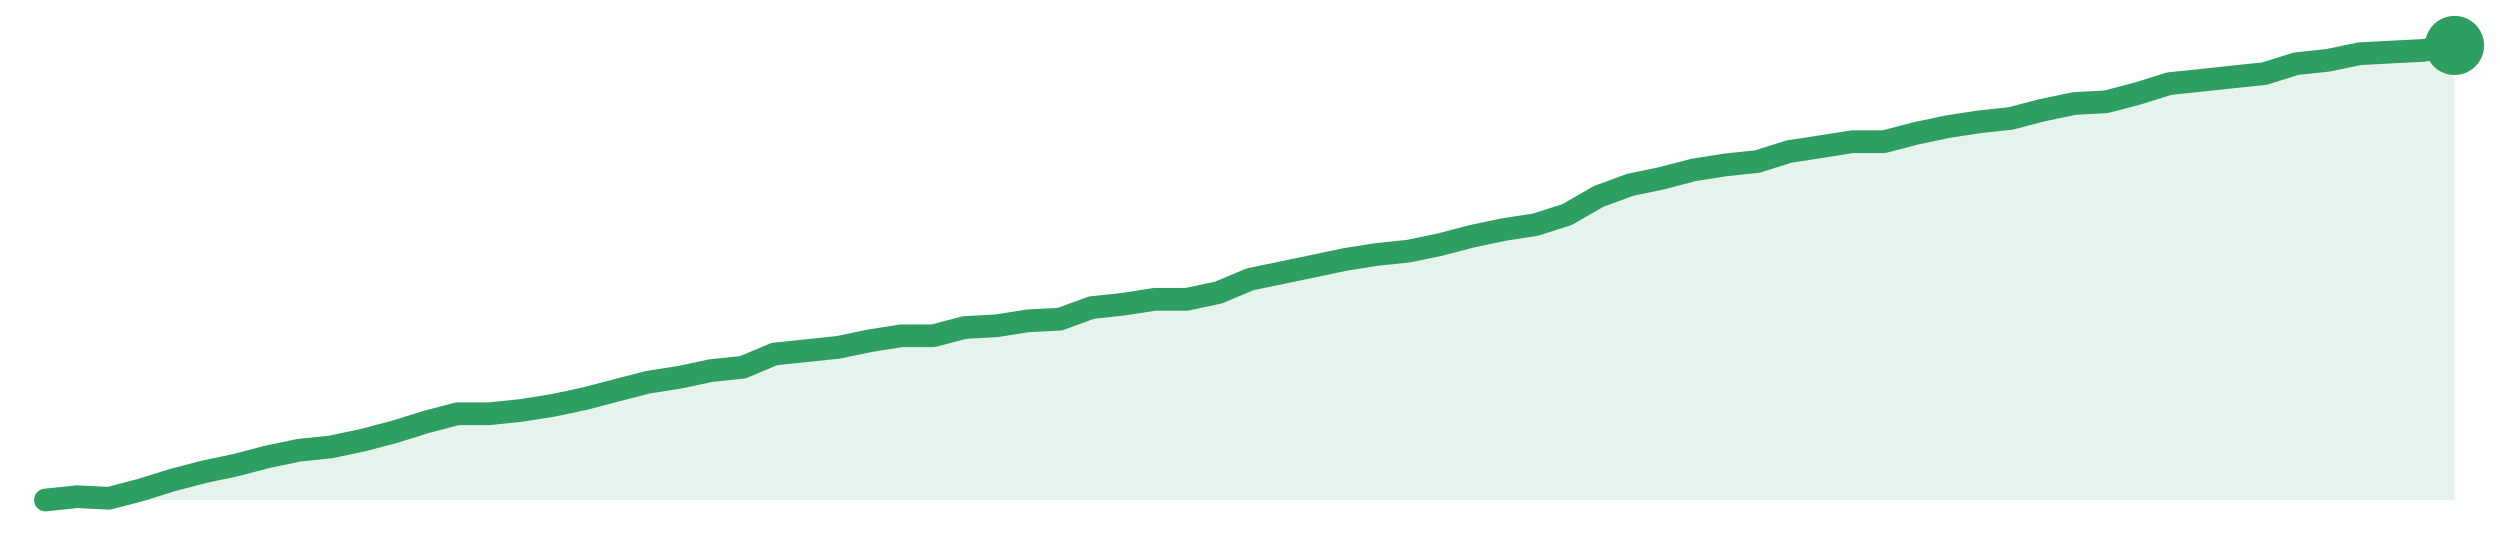
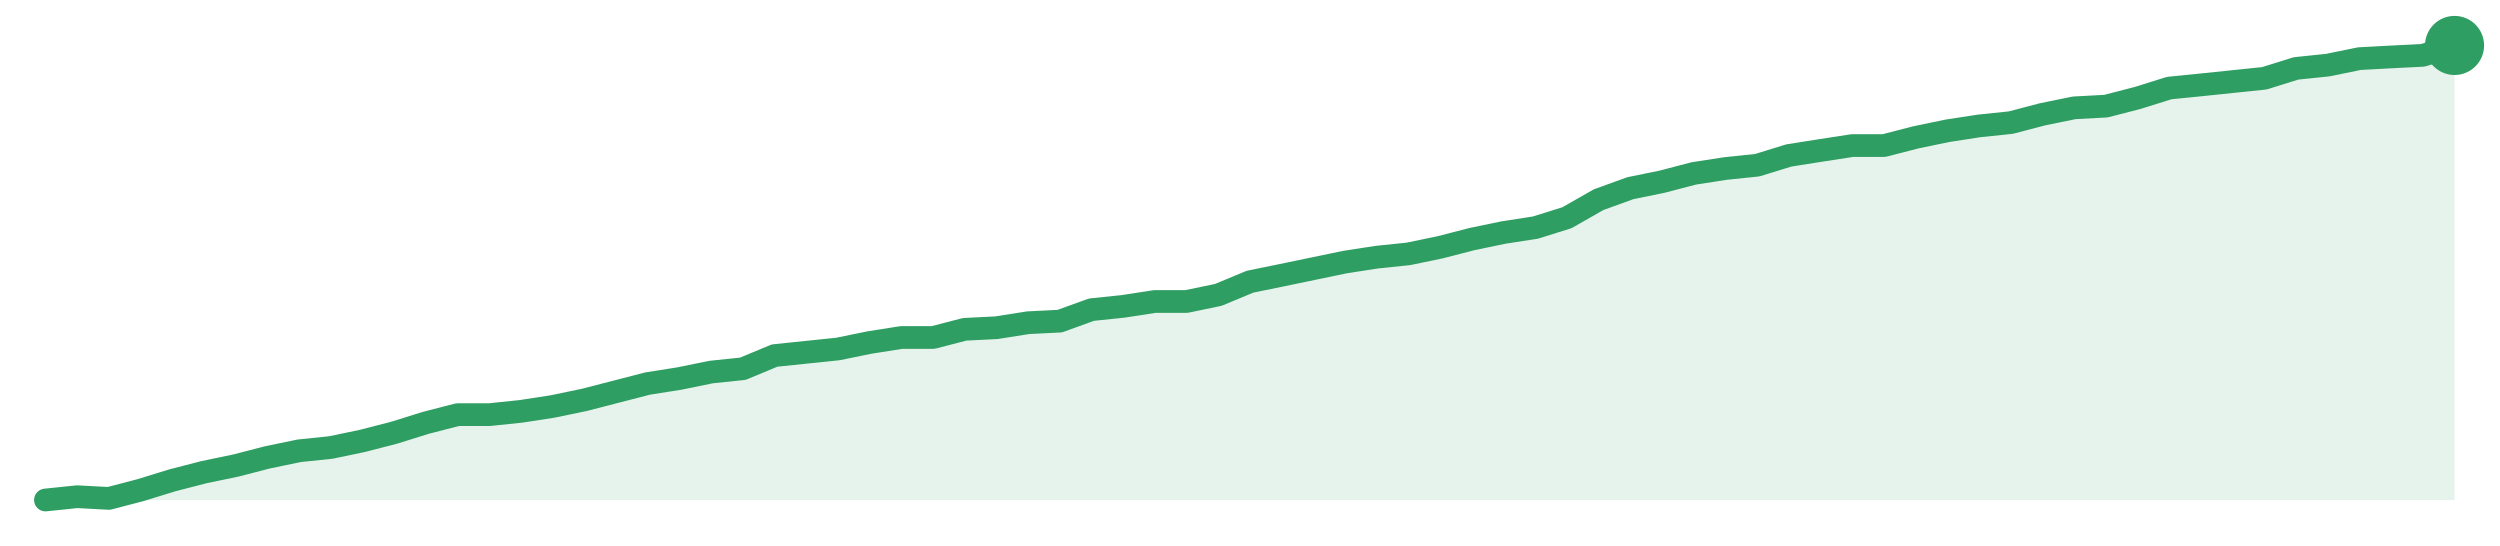
<svg xmlns="http://www.w3.org/2000/svg" width="220" height="48" viewBox="0 0 220 48" role="img" aria-label="trend">
-   <path d="M4.0,44.0 L4.0,44.0 L6.79,43.71 L9.58,43.85 L12.37,43.12 L15.16,42.25 L17.95,41.52 L20.74,40.93 L23.53,40.2 L26.32,39.62 L29.11,39.33 L31.89,38.74 L34.68,38.01 L37.47,37.14 L40.26,36.41 L43.05,36.41 L45.84,36.12 L48.63,35.68 L51.42,35.09 L54.21,34.36 L57.0,33.64 L59.79,33.2 L62.58,32.61 L65.37,32.32 L68.16,31.15 L70.95,30.86 L73.74,30.57 L76.53,29.99 L79.32,29.55 L82.11,29.55 L84.89,28.82 L87.68,28.67 L90.47,28.23 L93.26,28.09 L96.05,27.07 L98.84,26.77 L101.63,26.34 L104.42,26.34 L107.21,25.75 L110.0,24.58 L112.79,24.0 L115.58,23.42 L118.37,22.83 L121.16,22.39 L123.95,22.1 L126.74,21.52 L129.53,20.79 L132.32,20.2 L135.11,19.77 L137.89,18.89 L140.68,17.28 L143.47,16.26 L146.26,15.68 L149.05,14.95 L151.84,14.51 L154.63,14.22 L157.42,13.34 L160.21,12.91 L163.0,12.47 L165.79,12.47 L168.58,11.74 L171.37,11.15 L174.16,10.72 L176.95,10.42 L179.74,9.69 L182.53,9.11 L185.32,8.96 L188.11,8.23 L190.89,7.36 L193.68,7.07 L196.47,6.77 L199.26,6.48 L202.05,5.61 L204.84,5.31 L207.63,4.73 L210.42,4.58 L213.21,4.44 L216.0,4.0 L216.0,44.0 Z" fill="#2f9e631f" />
-   <path d="M4.0,44.0 L6.79,43.71 L9.58,43.85 L12.37,43.12 L15.16,42.25 L17.95,41.52 L20.74,40.93 L23.53,40.2 L26.32,39.62 L29.11,39.33 L31.89,38.74 L34.68,38.01 L37.47,37.14 L40.26,36.41 L43.05,36.41 L45.84,36.12 L48.63,35.68 L51.42,35.09 L54.21,34.36 L57.0,33.64 L59.79,33.2 L62.58,32.61 L65.37,32.32 L68.16,31.15 L70.95,30.86 L73.74,30.57 L76.53,29.99 L79.32,29.55 L82.11,29.55 L84.89,28.82 L87.68,28.67 L90.47,28.23 L93.26,28.09 L96.05,27.07 L98.84,26.77 L101.63,26.34 L104.42,26.34 L107.21,25.75 L110.0,24.58 L112.79,24.0 L115.58,23.42 L118.37,22.83 L121.16,22.39 L123.95,22.1 L126.74,21.52 L129.53,20.79 L132.32,20.2 L135.11,19.77 L137.89,18.89 L140.68,17.28 L143.47,16.26 L146.26,15.68 L149.05,14.95 L151.84,14.51 L154.63,14.22 L157.42,13.34 L160.21,12.91 L163.0,12.47 L165.79,12.47 L168.58,11.74 L171.37,11.15 L174.16,10.72 L176.95,10.42 L179.74,9.69 L182.53,9.11 L185.32,8.96 L188.11,8.23 L190.89,7.36 L193.68,7.07 L196.47,6.77 L199.26,6.48 L202.05,5.61 L204.84,5.31 L207.63,4.73 L210.42,4.58 L213.21,4.44 L216.0,4.0" fill="none" stroke="#2f9e63" stroke-width="2" stroke-linejoin="round" stroke-linecap="round" />
+   <path d="M4.0,44.0 L4.0,44.0 L6.79,43.71 L9.58,43.86 L12.37,43.13 L15.16,42.27 L17.95,41.55 L20.74,40.97 L23.53,40.25 L26.32,39.67 L29.11,39.38 L31.89,38.8 L34.68,38.08 L37.47,37.21 L40.26,36.49 L43.05,36.49 L45.84,36.2 L48.63,35.77 L51.42,35.19 L54.21,34.47 L57.0,33.75 L59.79,33.31 L62.58,32.74 L65.37,32.45 L68.16,31.29 L70.95,31.0 L73.74,30.71 L76.53,30.14 L79.32,29.7 L82.11,29.7 L84.89,28.98 L87.68,28.84 L90.47,28.4 L93.26,28.26 L96.05,27.25 L98.84,26.96 L101.63,26.53 L104.42,26.53 L107.21,25.95 L110.0,24.79 L112.79,24.22 L115.58,23.64 L118.37,23.06 L121.16,22.63 L123.95,22.34 L126.74,21.76 L129.53,21.04 L132.32,20.46 L135.11,20.03 L137.89,19.16 L140.68,17.57 L143.47,16.56 L146.26,15.99 L149.05,15.26 L151.84,14.83 L154.63,14.54 L157.42,13.68 L160.21,13.24 L163.0,12.81 L165.79,12.81 L168.58,12.09 L171.37,11.51 L174.16,11.08 L176.95,10.79 L179.74,10.06 L182.53,9.49 L185.32,9.34 L188.11,8.62 L190.89,7.75 L193.68,7.47 L196.47,7.18 L199.26,6.89 L202.05,6.02 L204.84,5.73 L207.63,5.16 L210.42,5.01 L213.21,4.87 L216.0,4.0 L216.0,44.0 Z" fill="#2f9e631f" />
+   <path d="M4.0,44.0 L6.79,43.71 L9.58,43.86 L12.37,43.13 L15.16,42.27 L17.95,41.55 L20.74,40.97 L23.53,40.25 L26.32,39.67 L29.11,39.38 L31.89,38.8 L34.68,38.08 L37.47,37.21 L40.26,36.49 L43.05,36.49 L45.84,36.2 L48.63,35.77 L51.42,35.19 L54.21,34.47 L57.0,33.75 L59.79,33.31 L62.58,32.74 L65.37,32.45 L68.16,31.29 L70.95,31.0 L73.74,30.71 L76.53,30.14 L79.32,29.7 L82.11,29.7 L84.89,28.98 L87.68,28.84 L90.47,28.4 L93.26,28.26 L96.05,27.25 L98.84,26.96 L101.63,26.53 L104.42,26.53 L107.21,25.95 L110.0,24.79 L112.79,24.22 L115.58,23.64 L118.37,23.06 L121.16,22.63 L123.95,22.34 L126.74,21.76 L129.53,21.04 L132.32,20.46 L135.11,20.03 L137.89,19.16 L140.68,17.57 L143.47,16.56 L146.26,15.99 L149.05,15.26 L151.84,14.83 L154.63,14.54 L157.42,13.68 L160.21,13.24 L163.0,12.81 L165.79,12.81 L168.58,12.09 L171.37,11.51 L174.16,11.08 L176.95,10.79 L179.74,10.06 L182.53,9.49 L185.32,9.34 L188.11,8.62 L190.89,7.75 L193.68,7.47 L196.47,7.18 L199.26,6.89 L202.05,6.02 L204.84,5.73 L207.63,5.16 L210.42,5.01 L213.21,4.87 L216.0,4.0" fill="none" stroke="#2f9e63" stroke-width="2" stroke-linejoin="round" stroke-linecap="round" />
  <circle cx="216.0" cy="4.0" r="2.6" fill="#2f9e63" />
</svg>
